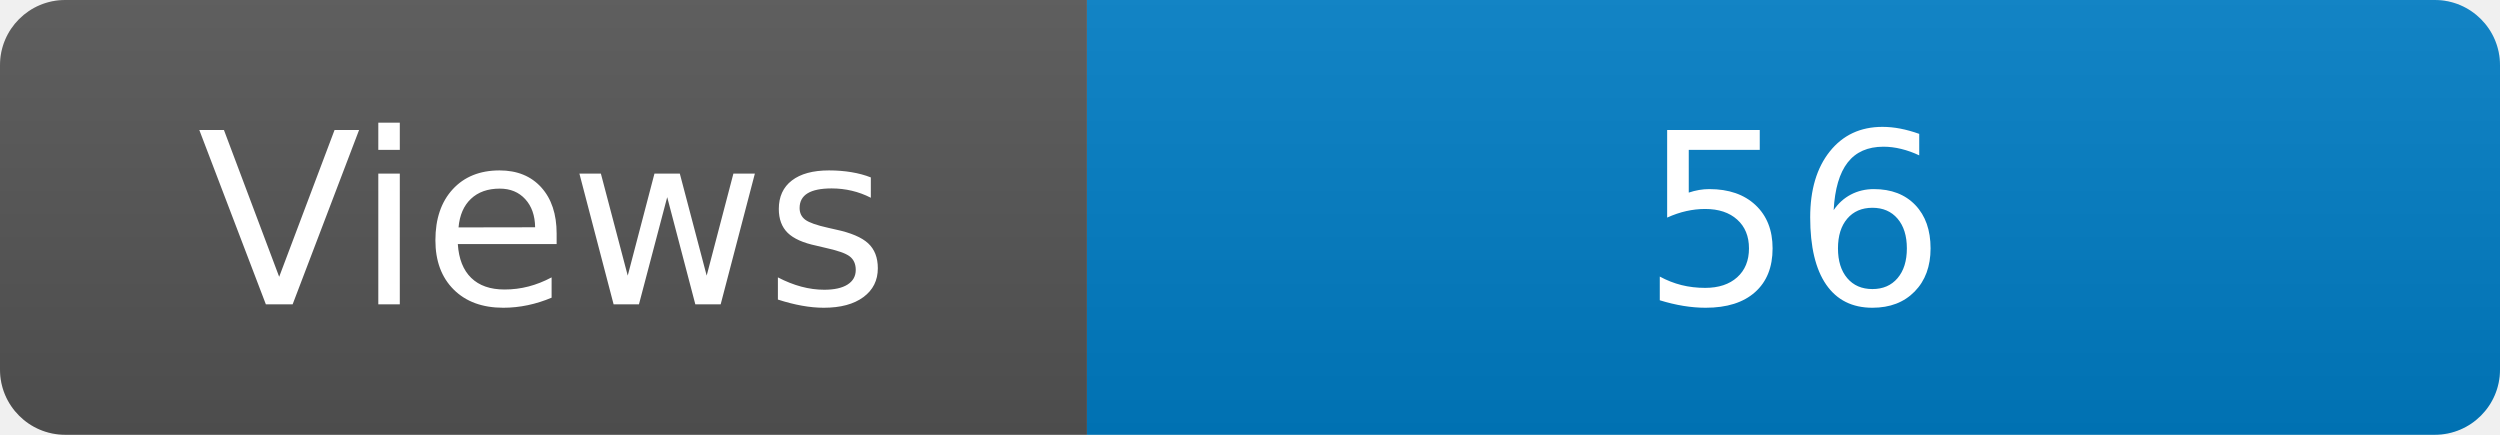
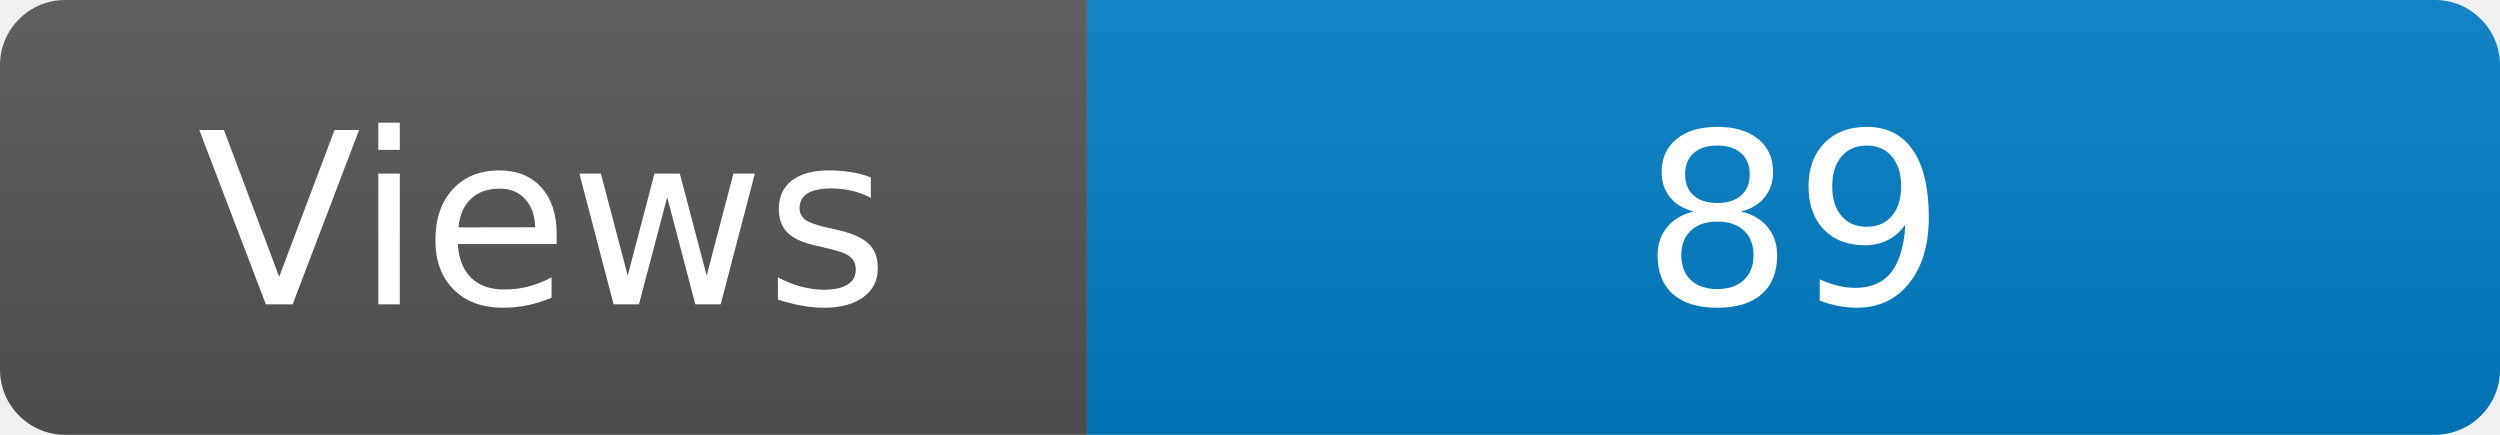
<svg xmlns="http://www.w3.org/2000/svg" width="115" height="20" role="img" aria-label="Maintained?: yes">
  <linearGradient id="s" x2="0" y2="100%">
    <stop offset="0" stop-color="#bbb" stop-opacity=".1" />
    <stop offset="1" stop-opacity=".1" />
  </linearGradient>
  <clipPath id="r">
    <rect width="115" height="20" rx="3" fill="#fff" />
  </clipPath>
  <g clip-path="url(#r)">
    <rect width="50" height="20" fill="#555" />
    <rect x="50" width="160" height="20" fill="#007ec6" />
    <rect width="115" height="20" fill="url(#s)" />
  </g>
  <g fill="#fff" text-anchor="middle" font-family="Verdana,Geneva,DejaVu Sans,sans-serif" font-size="110">
    <text x="250" y="140" transform="scale(.1)" fill="#fff">Views</text>
-     <text x="825" y="140" transform="scale(.1)" fill="#fff">56</text>
+     <text x="825" y="140" transform="scale(.1)" fill="#fff">89</text>
  </g>
</svg>
